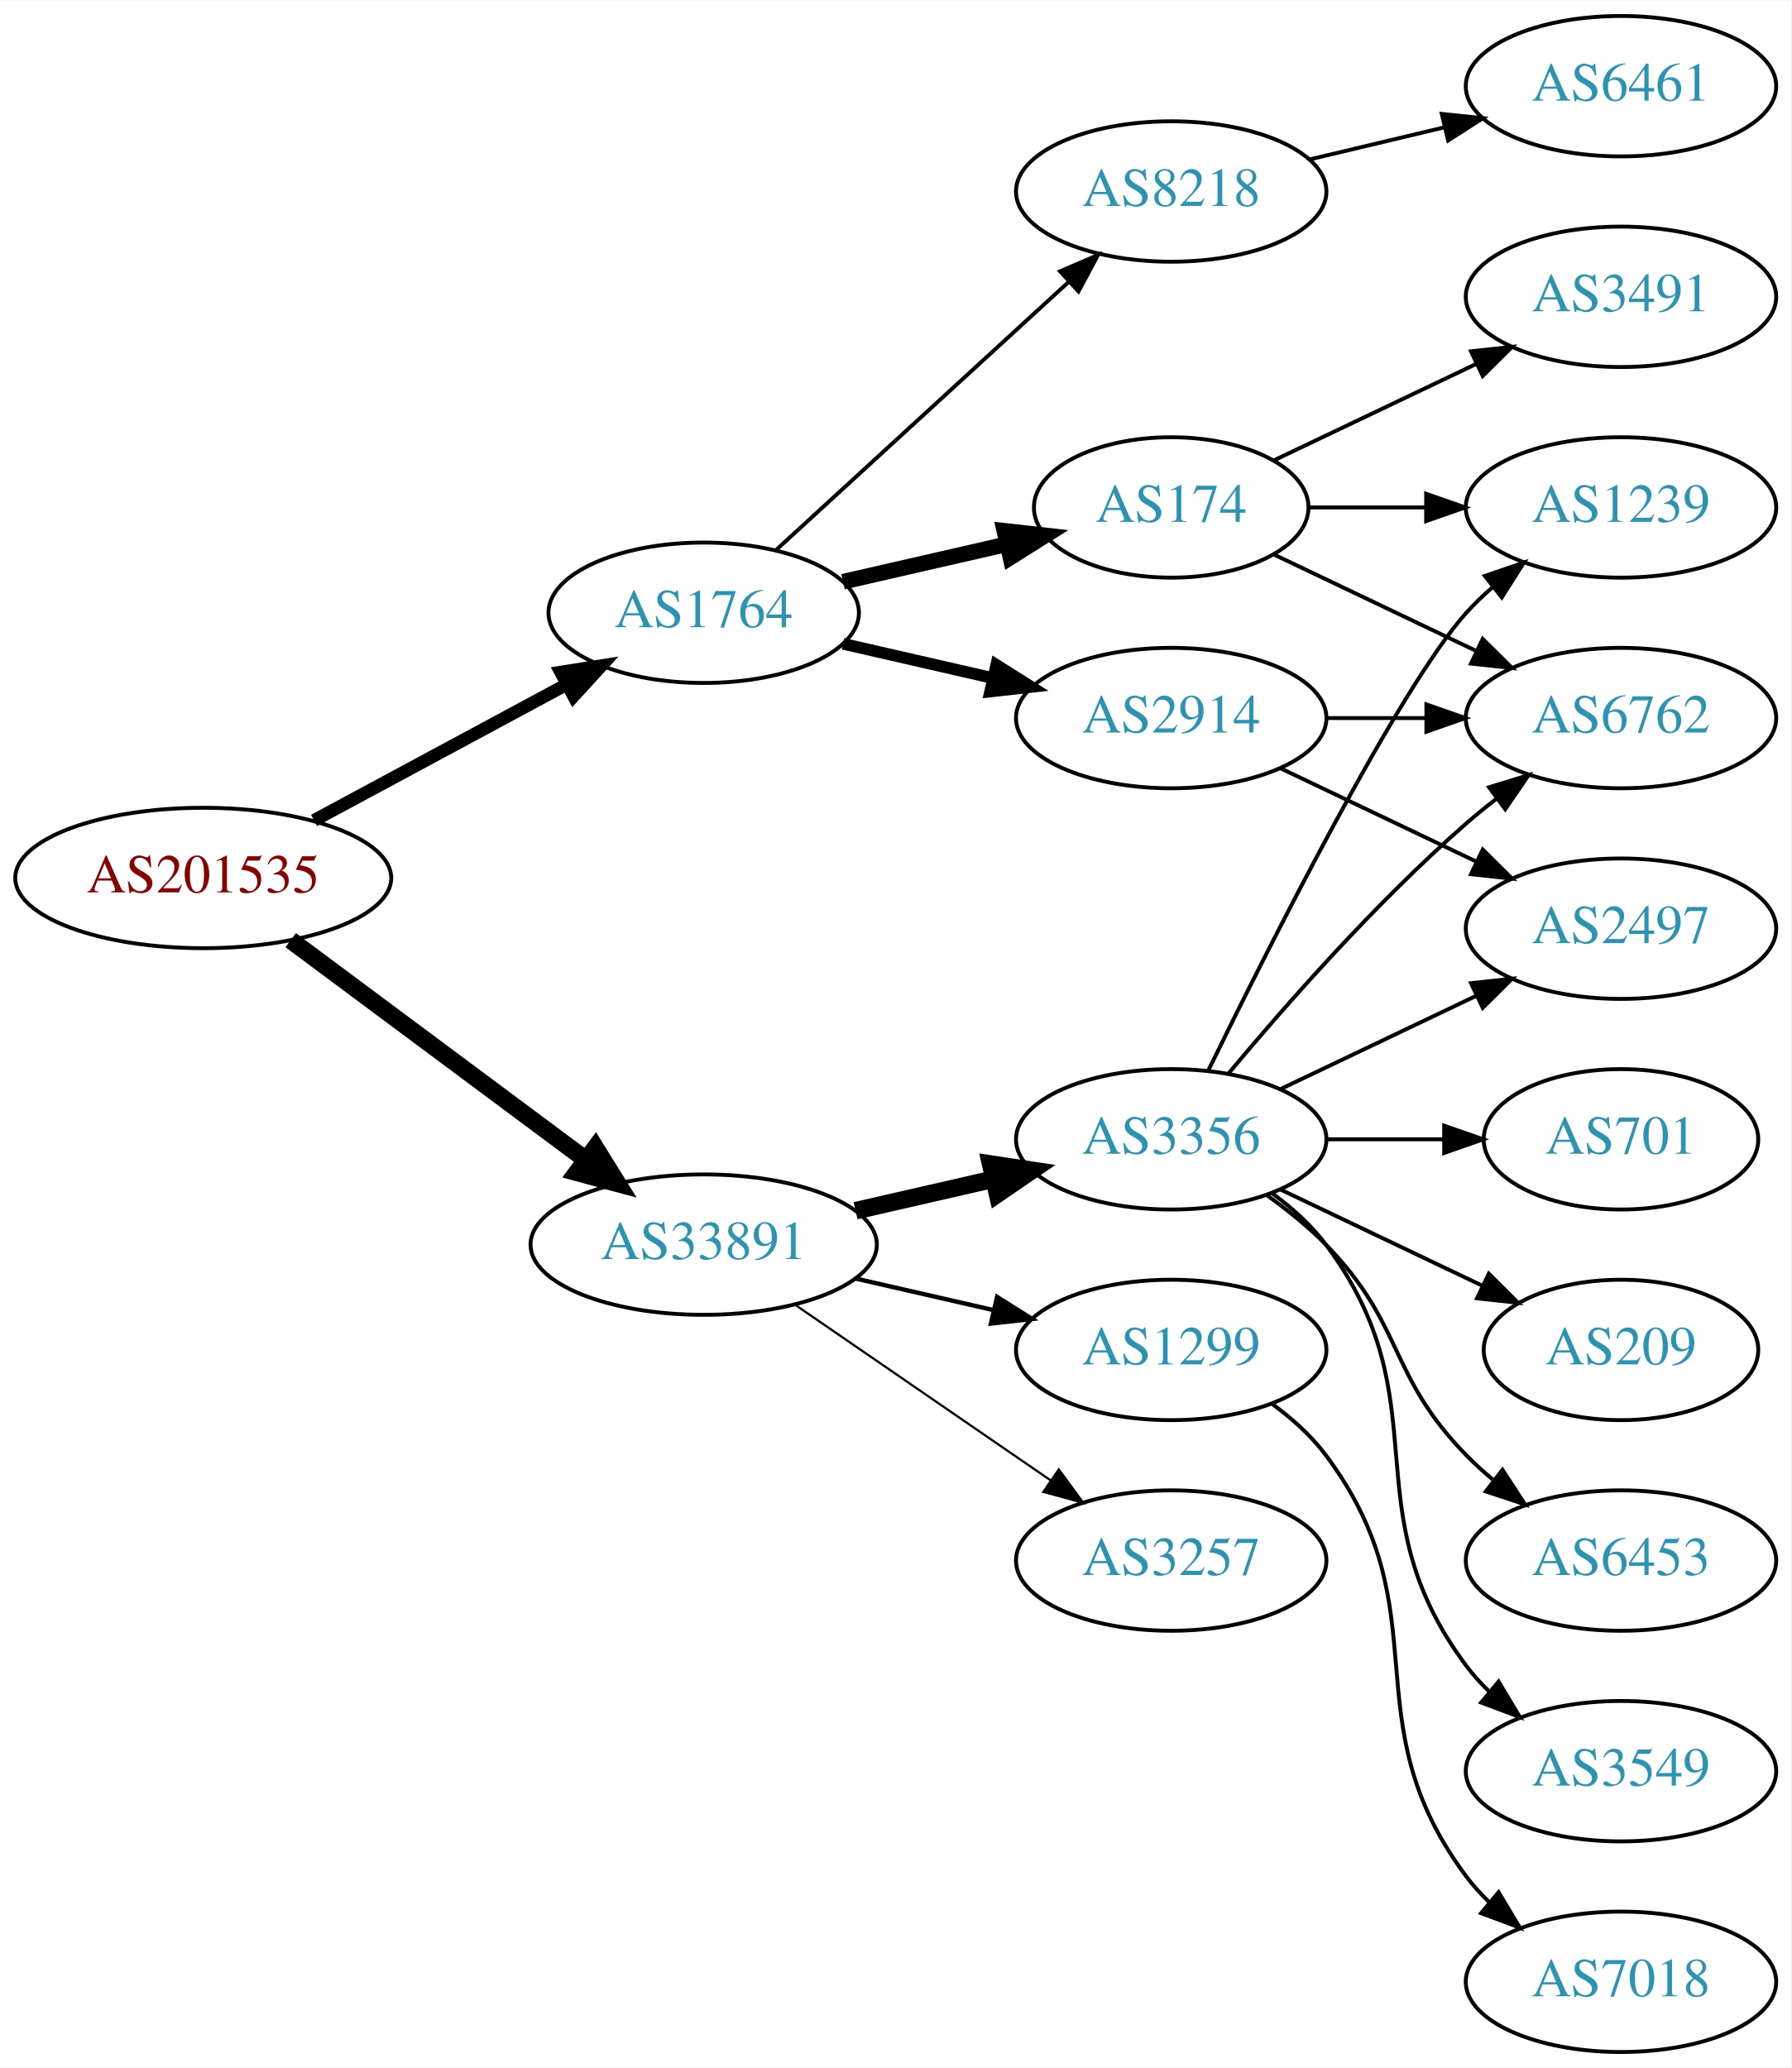
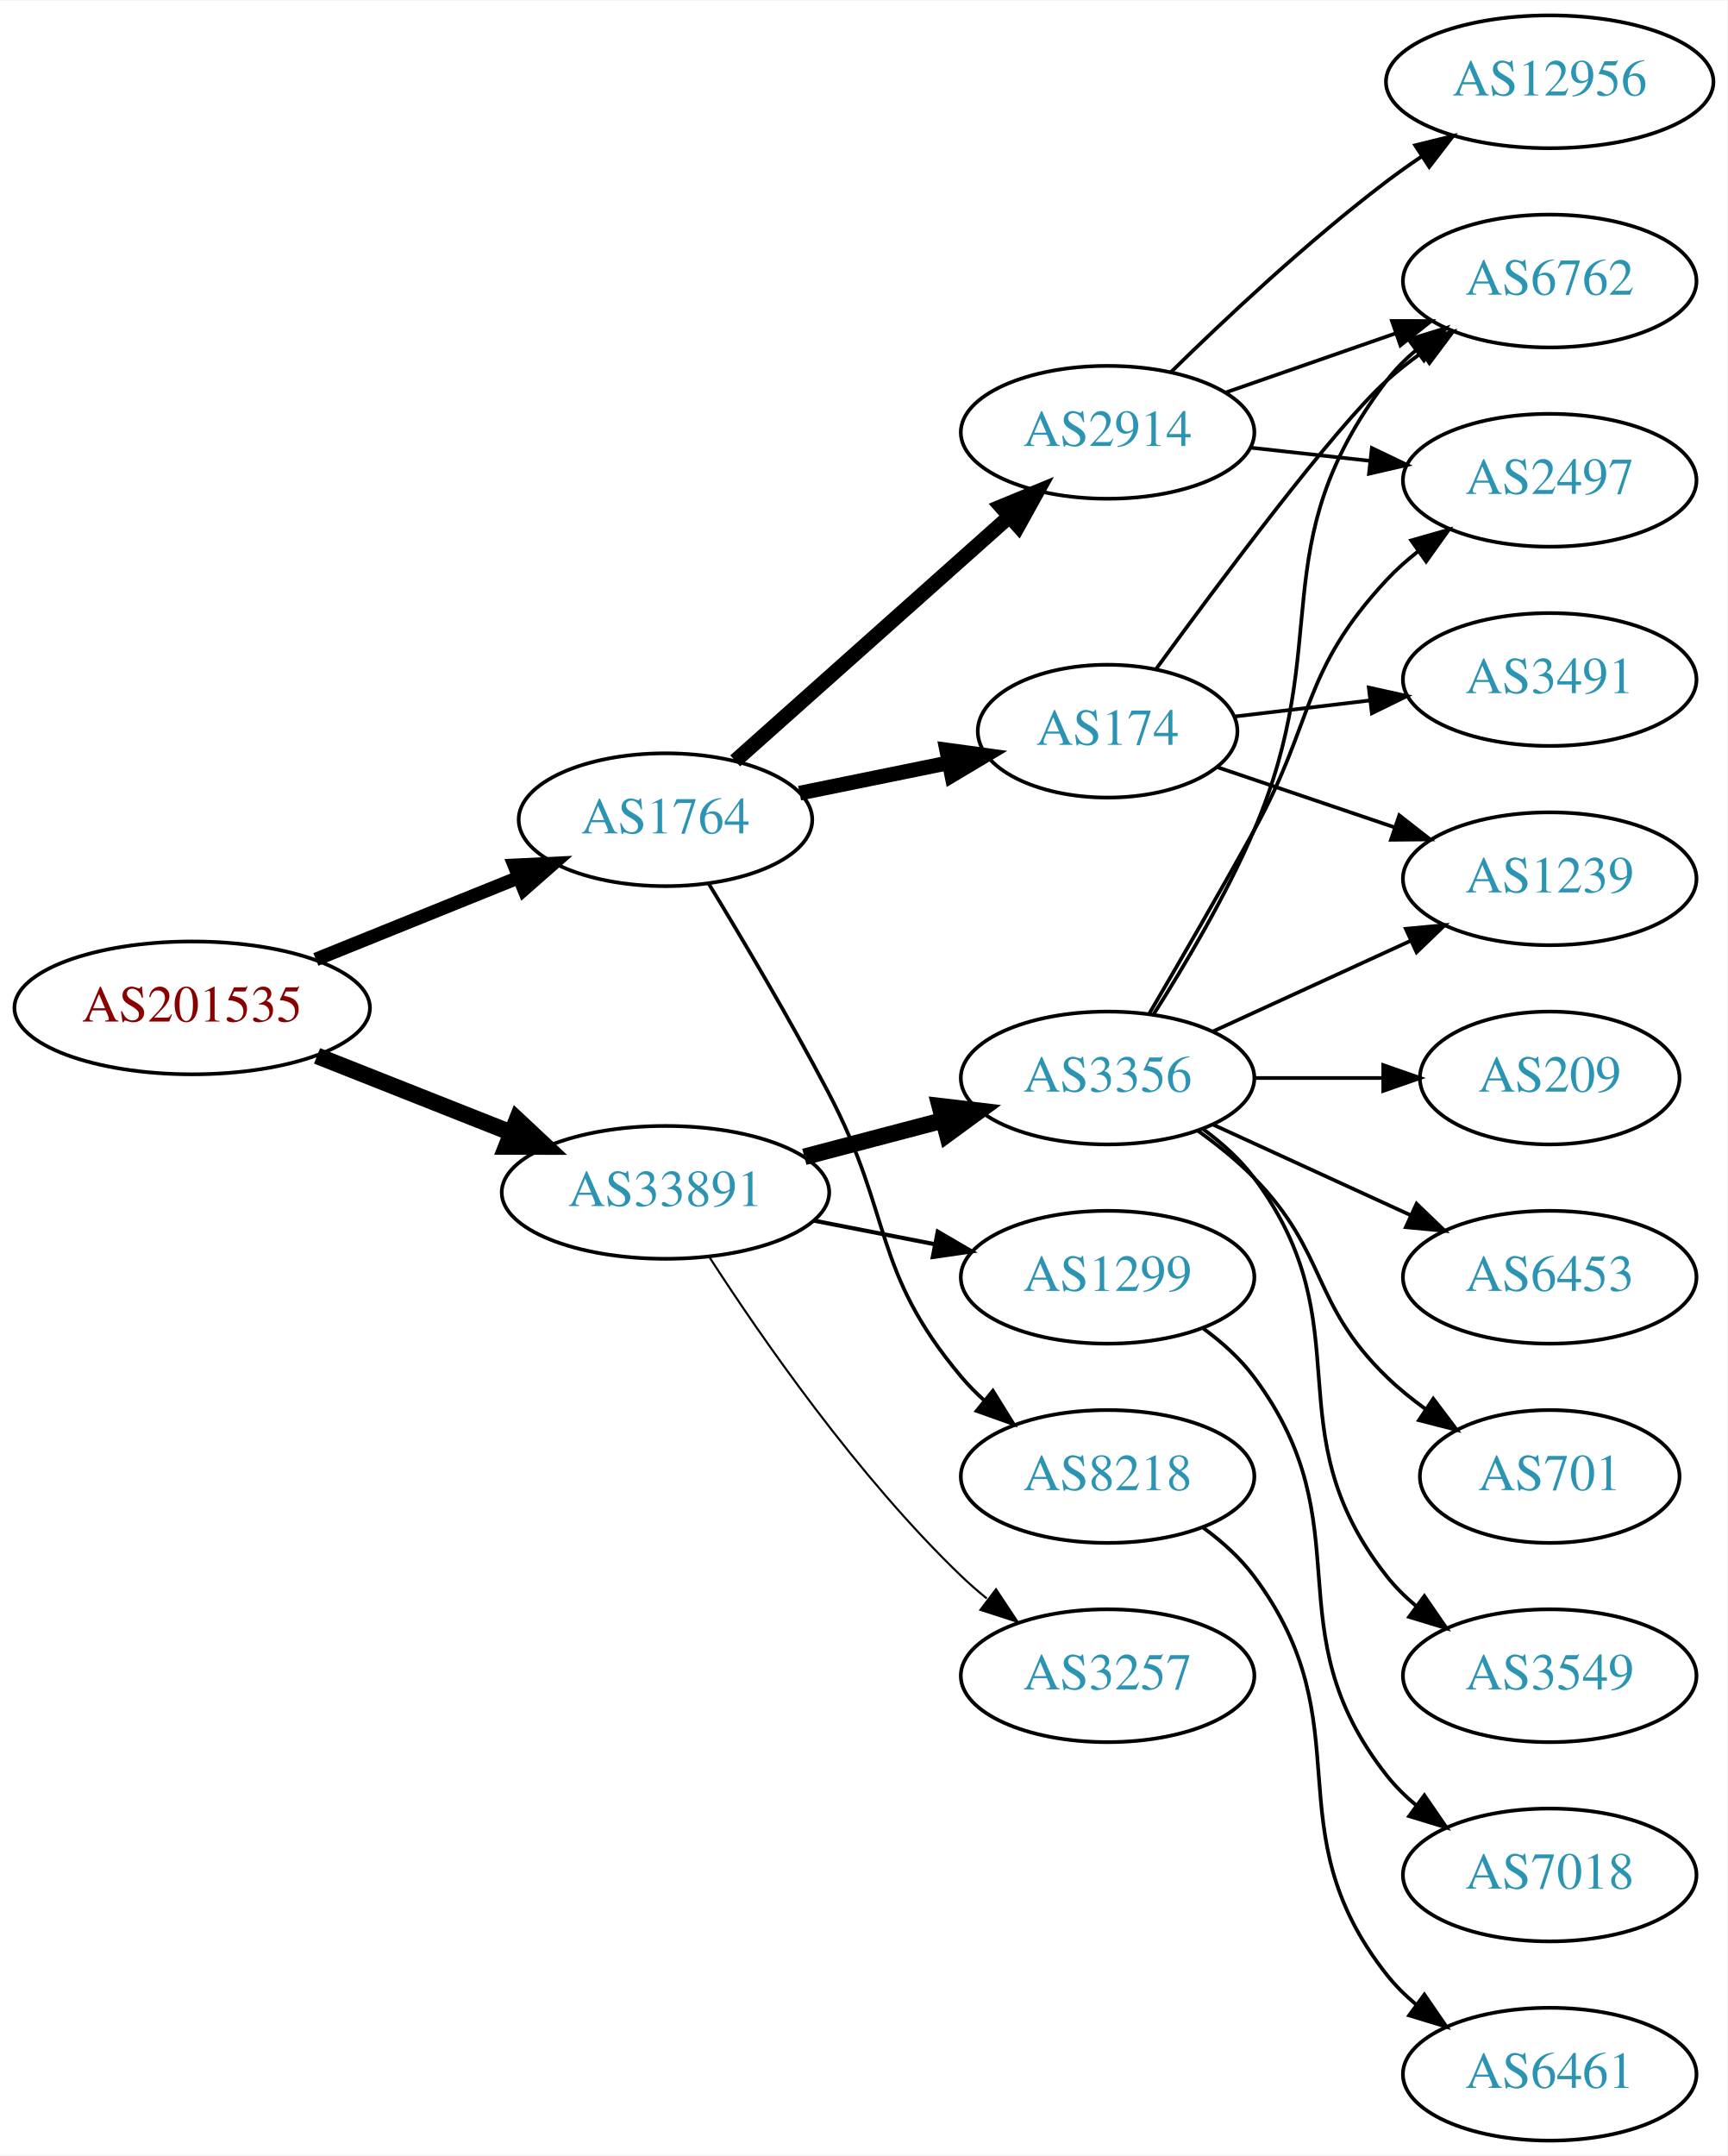
- <svg xmlns="http://www.w3.org/2000/svg" xmlns:xlink="http://www.w3.org/1999/xlink" width="459pt" height="530pt" viewBox="0.00 0.00 459.17 530.00">
-   <g id="graph0" class="graph" transform="scale(1 1) rotate(0) translate(4 526)">
-     <polygon fill="white" stroke="none" points="-4,4 -4,-526 455.17,-526 455.17,4 -4,4" />
+ <svg xmlns="http://www.w3.org/2000/svg" xmlns:xlink="http://www.w3.org/1999/xlink" width="468pt" height="584pt" viewBox="0.00 0.00 468.27 584.00">
+   <g id="graph0" class="graph" transform="scale(1 1) rotate(0) translate(4 580)">
+     <polygon fill="white" stroke="none" points="-4,4 -4,-580 464.269,-580 464.269,4 -4,4" />
    <g id="node1" class="node">
      <g id="a_node1">
        <a xlink:href="/asn/201535" xlink:title="AS201535 ~ andom-tec [AT]">
-           <ellipse fill="#ffffff" stroke="black" cx="48.096" cy="-301" rx="48.192" ry="18" />
-           <text text-anchor="middle" x="48.096" y="-297.3" font-family="Times,serif" font-size="14.00" fill="#880000">AS201535</text>
+           <ellipse fill="#ffffff" stroke="black" cx="48.096" cy="-307" rx="48.192" ry="18" />
+           <text text-anchor="middle" x="48.096" y="-303.3" font-family="Times,serif" font-size="14.00" fill="#880000">AS201535</text>
        </a>
      </g>
    </g>
    <g id="node2" class="node">
      <g id="a_node2">
        <a xlink:href="/asn/1764" xlink:title="AS1764 ~ NEXTLAYER-AS [AT]">
-           <ellipse fill="#ffffff" stroke="black" cx="176.388" cy="-369" rx="39.794" ry="18" />
-           <text text-anchor="middle" x="176.388" y="-365.3" font-family="Times,serif" font-size="14.00" fill="#2c94b3">AS1764</text>
+           <ellipse fill="#ffffff" stroke="black" cx="176.388" cy="-358" rx="39.794" ry="18" />
+           <text text-anchor="middle" x="176.388" y="-354.3" font-family="Times,serif" font-size="14.00" fill="#2c94b3">AS1764</text>
        </a>
      </g>
    </g>
    <g id="edge1" class="edge">
-       <path fill="none" stroke="black" stroke-width="3.273" d="M76.499,-315.755C95.498,-325.985 120.934,-339.68 141.251,-350.62" />
-       <polygon fill="black" stroke="black" stroke-width="3.273" points="139.72,-353.77 150.184,-355.429 143.038,-347.607 139.72,-353.77" />
+       <path fill="none" stroke="black" stroke-width="3.682" d="M81.619,-320.134C98.392,-326.907 118.968,-335.216 136.568,-342.324" />
+       <polygon fill="black" stroke="black" stroke-width="3.682" points="135.414,-345.632 145.997,-346.131 138.035,-339.141 135.414,-345.632" />
    </g>
    <g id="node3" class="node">
      <g id="a_node3">
        <a xlink:href="/asn/33891" xlink:title="AS33891 ~ CORE-BACKBONE GMBH GLOBAL NETWORK [DE]">
-           <ellipse fill="#ffffff" stroke="black" cx="176.388" cy="-207" rx="44.393" ry="18" />
-           <text text-anchor="middle" x="176.388" y="-203.3" font-family="Times,serif" font-size="14.00" fill="#2c94b3">AS33891</text>
+           <ellipse fill="#ffffff" stroke="black" cx="176.388" cy="-257" rx="44.393" ry="18" />
+           <text text-anchor="middle" x="176.388" y="-253.3" font-family="Times,serif" font-size="14.00" fill="#2c94b3">AS33891</text>
        </a>
      </g>
    </g>
    <g id="edge2" class="edge">
-       <path fill="none" stroke="black" stroke-width="4.5" d="M70.519,-285.054C91.328,-269.566 123.078,-245.934 146.192,-228.731" />
-       <polygon fill="black" stroke="black" stroke-width="4.5" points="148.609,-231.84 154.28,-222.71 143.907,-225.522 148.609,-231.84" />
+       <path fill="none" stroke="black" stroke-width="4.5" d="M81.948,-293.994C97.955,-287.656 117.365,-279.972 134.338,-273.252" />
+       <polygon fill="black" stroke="black" stroke-width="4.5" points="136.157,-276.766 144.006,-269.424 133.259,-269.444 136.157,-276.766" />
    </g>
    <g id="node4" class="node">
      <g id="a_node4">
        <a xlink:href="/asn/174" xlink:title="AS174 ~ Cogent Communications [US]">
-           <ellipse fill="#ffffff" stroke="black" cx="296.23" cy="-396" rx="35.194" ry="18" />
-           <text text-anchor="middle" x="296.23" y="-392.3" font-family="Times,serif" font-size="14.00" fill="#2c94b3">AS174</text>
+           <ellipse fill="#ffffff" stroke="black" cx="296.23" cy="-382" rx="35.194" ry="18" />
+           <text text-anchor="middle" x="296.23" y="-378.3" font-family="Times,serif" font-size="14.00" fill="#2c94b3">AS174</text>
        </a>
      </g>
    </g>
    <g id="edge3" class="edge">
-       <path fill="none" stroke="black" stroke-width="4" d="M212.107,-376.955C225.199,-379.955 240.222,-383.396 253.862,-386.522" />
-       <polygon fill="black" stroke="black" stroke-width="4" points="253.44,-390.016 263.97,-388.838 255.004,-383.193 253.44,-390.016" />
+       <path fill="none" stroke="black" stroke-width="4" d="M212.744,-365.201C225.494,-367.797 240.006,-370.753 253.266,-373.454" />
+       <polygon fill="black" stroke="black" stroke-width="4" points="252.614,-376.893 263.112,-375.459 254.011,-370.033 252.614,-376.893" />
    </g>
    <g id="node5" class="node">
      <g id="a_node5">
-         <a xlink:href="/asn/8218" xlink:title="AS8218 ~ legacy Neotelecoms [FR]">
-           <ellipse fill="#ffffff" stroke="black" cx="296.23" cy="-477" rx="39.794" ry="18" />
-           <text text-anchor="middle" x="296.23" y="-473.3" font-family="Times,serif" font-size="14.00" fill="#2c94b3">AS8218</text>
+         <a xlink:href="/asn/2914" xlink:title="AS2914 ~ NTT America, Inc. [US]">
+           <ellipse fill="#ffffff" stroke="black" cx="296.23" cy="-463" rx="39.794" ry="18" />
+           <text text-anchor="middle" x="296.23" y="-459.3" font-family="Times,serif" font-size="14.00" fill="#2c94b3">AS2914</text>
        </a>
      </g>
    </g>
    <g id="edge4" class="edge">
-       <path fill="none" stroke="black" d="M195.03,-385.169C214.902,-403.382 247.365,-433.133 269.934,-453.817" />
-       <polygon fill="black" stroke="black" points="267.73,-456.545 277.467,-460.721 272.46,-451.384 267.73,-456.545" />
+       <path fill="none" stroke="black" stroke-width="4" d="M195.285,-373.947C215.098,-391.601 247.197,-420.202 269.657,-440.214" />
+       <polygon fill="black" stroke="black" stroke-width="4" points="267.369,-442.863 277.164,-446.903 272.026,-437.637 267.369,-442.863" />
    </g>
    <g id="node6" class="node">
      <g id="a_node6">
-         <a xlink:href="/asn/2914" xlink:title="AS2914 ~ NTT America, Inc. [US]">
-           <ellipse fill="#ffffff" stroke="black" cx="296.23" cy="-342" rx="39.794" ry="18" />
-           <text text-anchor="middle" x="296.23" y="-338.3" font-family="Times,serif" font-size="14.00" fill="#2c94b3">AS2914</text>
+         <a xlink:href="/asn/8218" xlink:title="AS8218 ~ legacy Neotelecoms [FR]">
+           <ellipse fill="#ffffff" stroke="black" cx="296.23" cy="-180" rx="39.794" ry="18" />
+           <text text-anchor="middle" x="296.23" y="-176.3" font-family="Times,serif" font-size="14.00" fill="#2c94b3">AS8218</text>
        </a>
      </g>
    </g>
    <g id="edge5" class="edge">
-       <path fill="none" stroke="black" stroke-width="3" d="M212.107,-361.045C224.107,-358.296 237.728,-355.175 250.42,-352.267" />
-       <polygon fill="black" stroke="black" stroke-width="3" points="251.386,-355.636 260.352,-349.991 249.823,-348.813 251.386,-355.636" />
-     </g>
-     <g id="node12" class="node">
-       <g id="a_node12">
-         <a xlink:href="/asn/3356" xlink:title="AS3356 ~ Level 3 Parent, LLC [US]">
-           <ellipse fill="#ffffff" stroke="black" cx="296.23" cy="-234" rx="39.794" ry="18" />
-           <text text-anchor="middle" x="296.23" y="-230.3" font-family="Times,serif" font-size="14.00" fill="#2c94b3">AS3356</text>
-         </a>
-       </g>
-     </g>
-     <g id="edge12" class="edge">
-       <path fill="none" stroke="black" stroke-width="4.5" d="M215.322,-215.692C226.563,-218.267 238.976,-221.111 250.599,-223.774" />
-       <polygon fill="black" stroke="black" stroke-width="4.5" points="249.934,-227.661 260.56,-226.057 251.692,-219.985 249.934,-227.661" />
+       <path fill="none" stroke="black" d="M188.143,-340.61C197.174,-325.772 210.223,-303.763 220.584,-284 238.124,-250.541 232.271,-235.914 256.584,-207 258.46,-204.768 260.563,-202.635 262.792,-200.616" />
+       <polygon fill="black" stroke="black" points="265.138,-203.22 270.717,-194.213 260.739,-197.775 265.138,-203.22" />
    </g>
    <g id="node13" class="node">
      <g id="a_node13">
-         <a xlink:href="/asn/1299" xlink:title="AS1299 ~ Telia Carrier [EU]">
-           <ellipse fill="#ffffff" stroke="black" cx="296.23" cy="-180" rx="39.794" ry="18" />
-           <text text-anchor="middle" x="296.23" y="-176.3" font-family="Times,serif" font-size="14.00" fill="#2c94b3">AS1299</text>
+         <a xlink:href="/asn/3356" xlink:title="AS3356 ~ Level 3 Parent, LLC [US]">
+           <ellipse fill="#ffffff" stroke="black" cx="296.23" cy="-288" rx="39.794" ry="18" />
+           <text text-anchor="middle" x="296.23" y="-284.3" font-family="Times,serif" font-size="14.00" fill="#2c94b3">AS3356</text>
        </a>
      </g>
    </g>
    <g id="edge13" class="edge">
-       <path fill="none" stroke="black" stroke-width="1.125" d="M215.322,-198.308C226.563,-195.733 238.976,-192.889 250.599,-190.226" />
-       <polygon fill="black" stroke="black" stroke-width="1.125" points="251.595,-193.588 260.56,-187.943 250.031,-186.765 251.595,-193.588" />
+       <path fill="none" stroke="black" stroke-width="4.5" d="M214.028,-266.639C225.97,-269.78 239.344,-273.298 251.738,-276.559" />
+       <polygon fill="black" stroke="black" stroke-width="4.5" points="250.749,-280.37 261.422,-279.106 252.752,-272.754 250.749,-280.37" />
    </g>
    <g id="node14" class="node">
      <g id="a_node14">
+         <a xlink:href="/asn/1299" xlink:title="AS1299 ~ Telia Carrier [EU]">
+           <ellipse fill="#ffffff" stroke="black" cx="296.23" cy="-234" rx="39.794" ry="18" />
+           <text text-anchor="middle" x="296.23" y="-230.3" font-family="Times,serif" font-size="14.00" fill="#2c94b3">AS1299</text>
+         </a>
+       </g>
+     </g>
+     <g id="edge14" class="edge">
+       <path fill="none" stroke="black" stroke-width="1.125" d="M216.627,-249.341C227.08,-247.301 238.465,-245.079 249.244,-242.975" />
+       <polygon fill="black" stroke="black" stroke-width="1.125" points="250.197,-246.356 259.341,-241.005 248.856,-239.485 250.197,-246.356" />
+     </g>
+     <g id="node15" class="node">
+       <g id="a_node15">
        <a xlink:href="/asn/3257" xlink:title="AS3257 ~ GTT [DE]">
          <ellipse fill="#ffffff" stroke="black" cx="296.23" cy="-126" rx="39.794" ry="18" />
          <text text-anchor="middle" x="296.23" y="-122.3" font-family="Times,serif" font-size="14.00" fill="#2c94b3">AS3257</text>
        </a>
      </g>
    </g>
-     <g id="edge14" class="edge">
-       <path fill="none" stroke="black" stroke-width="0.562" d="M199.83,-191.574C218.412,-178.802 244.972,-160.545 265.352,-146.537" />
-       <polygon fill="black" stroke="black" stroke-width="0.562" points="267.408,-149.371 273.666,-140.822 263.443,-143.602 267.408,-149.371" />
+     <g id="edge15" class="edge">
+       <path fill="none" stroke="black" stroke-width="0.562" d="M188.276,-239.487C202.352,-217.686 228.422,-180.03 256.584,-153 258.743,-150.928 261.073,-148.897 263.482,-146.937" />
+       <polygon fill="black" stroke="black" stroke-width="0.562" points="265.989,-149.429 271.841,-140.596 261.759,-143.852 265.989,-149.429" />
+     </g>
+     <g id="node9" class="node">
+       <g id="a_node9">
+         <a xlink:href="/asn/6762" xlink:title="AS6762 ~ TELECOM ITALIA SPARKLE S.p.A. [IT]">
+           <ellipse fill="#ffffff" stroke="black" cx="416.073" cy="-504" rx="39.794" ry="18" />
+           <text text-anchor="middle" x="416.073" y="-500.3" font-family="Times,serif" font-size="14.00" fill="#2c94b3">AS6762</text>
+         </a>
+       </g>
+     </g>
+     <g id="edge9" class="edge">
+       <path fill="none" stroke="black" d="M309.347,-398.812C326.633,-422.544 357.831,-464.387 371.877,-477 374.827,-479.65 378.07,-482.2 381.411,-484.604" />
+       <polygon fill="black" stroke="black" points="379.559,-487.576 389.811,-490.251 383.465,-481.767 379.559,-487.576" />
+     </g>
+     <g id="node10" class="node">
+       <g id="a_node10">
+         <a xlink:href="/asn/1239" xlink:title="AS1239 ~ Sprint [US]">
+           <ellipse fill="#ffffff" stroke="black" cx="416.073" cy="-342" rx="39.794" ry="18" />
+           <text text-anchor="middle" x="416.073" y="-338.3" font-family="Times,serif" font-size="14.00" fill="#2c94b3">AS1239</text>
+         </a>
+       </g>
+     </g>
+     <g id="edge10" class="edge">
+       <path fill="none" stroke="black" d="M326.058,-372.215C340.503,-367.312 358.247,-361.289 374.082,-355.914" />
+       <polygon fill="black" stroke="black" points="375.303,-359.195 383.648,-352.667 373.053,-352.567 375.303,-359.195" />
+     </g>
+     <g id="node11" class="node">
+       <g id="a_node11">
+         <a xlink:href="/asn/3491" xlink:title="AS3491 ~ PCCW Global, Inc. [US]">
+           <ellipse fill="#ffffff" stroke="black" cx="416.073" cy="-396" rx="39.794" ry="18" />
+           <text text-anchor="middle" x="416.073" y="-392.3" font-family="Times,serif" font-size="14.00" fill="#2c94b3">AS3491</text>
+         </a>
+       </g>
+     </g>
+     <g id="edge11" class="edge">
+       <path fill="none" stroke="black" d="M330.684,-385.974C342.06,-387.326 355.005,-388.864 367.281,-390.322" />
+       <polygon fill="black" stroke="black" points="367.043,-393.819 377.387,-391.523 367.869,-386.867 367.043,-393.819" />
    </g>
    <g id="node7" class="node">
      <g id="a_node7">
-         <a xlink:href="/asn/1239" xlink:title="AS1239 ~ Sprint [US]">
-           <ellipse fill="#ffffff" stroke="black" cx="411.523" cy="-396" rx="39.794" ry="18" />
-           <text text-anchor="middle" x="411.523" y="-392.3" font-family="Times,serif" font-size="14.00" fill="#2c94b3">AS1239</text>
+         <a xlink:href="/asn/2497" xlink:title="AS2497 ~ Internet Initiative Japan Inc. [JP]">
+           <ellipse fill="#ffffff" stroke="black" cx="416.073" cy="-450" rx="39.794" ry="18" />
+           <text text-anchor="middle" x="416.073" y="-446.3" font-family="Times,serif" font-size="14.00" fill="#2c94b3">AS2497</text>
        </a>
      </g>
    </g>
    <g id="edge6" class="edge">
-       <path fill="none" stroke="black" d="M331.529,-396C340.906,-396 351.257,-396 361.291,-396" />
-       <polygon fill="black" stroke="black" points="361.58,-399.5 371.58,-396 361.58,-392.5 361.58,-399.5" />
+       <path fill="none" stroke="black" d="M334.84,-458.851C345.151,-457.713 356.469,-456.465 367.269,-455.274" />
+       <polygon fill="black" stroke="black" points="367.86,-458.73 377.416,-454.154 367.092,-451.772 367.86,-458.73" />
    </g>
    <g id="node8" class="node">
      <g id="a_node8">
-         <a xlink:href="/asn/6762" xlink:title="AS6762 ~ TELECOM ITALIA SPARKLE S.p.A. [IT]">
-           <ellipse fill="#ffffff" stroke="black" cx="411.523" cy="-342" rx="39.794" ry="18" />
-           <text text-anchor="middle" x="411.523" y="-338.3" font-family="Times,serif" font-size="14.00" fill="#2c94b3">AS6762</text>
+         <a xlink:href="/asn/12956" xlink:title="AS12956 ~ TELXIUS [ES]">
+           <ellipse fill="#ffffff" stroke="black" cx="416.073" cy="-558" rx="44.393" ry="18" />
+           <text text-anchor="middle" x="416.073" y="-554.3" font-family="Times,serif" font-size="14.00" fill="#2c94b3">AS12956</text>
        </a>
      </g>
    </g>
    <g id="edge7" class="edge">
-       <path fill="none" stroke="black" d="M322.655,-383.881C337.958,-376.587 357.681,-367.186 374.563,-359.14" />
-       <polygon fill="black" stroke="black" points="376.082,-362.293 383.604,-354.831 373.071,-355.974 376.082,-362.293" />
-     </g>
-     <g id="node9" class="node">
-       <g id="a_node9">
-         <a xlink:href="/asn/3491" xlink:title="AS3491 ~ PCCW Global, Inc. [US]">
-           <ellipse fill="#ffffff" stroke="black" cx="411.523" cy="-450" rx="39.794" ry="18" />
-           <text text-anchor="middle" x="411.523" y="-446.3" font-family="Times,serif" font-size="14.00" fill="#2c94b3">AS3491</text>
-         </a>
-       </g>
+       <path fill="none" stroke="black" d="M313.378,-479.296C328.015,-493.671 350.504,-514.795 371.877,-531 374.872,-533.271 378.063,-535.532 381.302,-537.724" />
+       <polygon fill="black" stroke="black" points="379.601,-540.793 389.889,-543.323 383.425,-534.929 379.601,-540.793" />
    </g>
    <g id="edge8" class="edge">
-       <path fill="none" stroke="black" d="M322.655,-408.119C337.958,-415.413 357.681,-424.814 374.563,-432.86" />
-       <polygon fill="black" stroke="black" points="373.071,-436.026 383.604,-437.169 376.082,-429.707 373.071,-436.026" />
-     </g>
-     <g id="node10" class="node">
-       <g id="a_node10">
+       <path fill="none" stroke="black" d="M328.192,-473.772C342.289,-478.677 359.165,-484.548 374.278,-489.807" />
+       <polygon fill="black" stroke="black" points="373.314,-493.177 383.909,-493.157 375.614,-486.566 373.314,-493.177" />
+     </g>
+     <g id="node12" class="node">
+       <g id="a_node12">
        <a xlink:href="/asn/6461" xlink:title="AS6461 ~ Zayo Bandwidth [US]">
-           <ellipse fill="#ffffff" stroke="black" cx="411.523" cy="-504" rx="39.794" ry="18" />
-           <text text-anchor="middle" x="411.523" y="-500.3" font-family="Times,serif" font-size="14.00" fill="#2c94b3">AS6461</text>
-         </a>
-       </g>
-     </g>
-     <g id="edge9" class="edge">
-       <path fill="none" stroke="black" d="M331.837,-485.248C342.709,-487.838 354.863,-490.735 366.305,-493.462" />
-       <polygon fill="black" stroke="black" points="365.589,-496.889 376.128,-495.803 367.212,-490.08 365.589,-496.889" />
-     </g>
-     <g id="edge10" class="edge">
-       <path fill="none" stroke="black" d="M335.902,-342C344.105,-342 352.869,-342 361.401,-342" />
-       <polygon fill="black" stroke="black" points="361.641,-345.5 371.641,-342 361.641,-338.5 361.641,-345.5" />
-     </g>
-     <g id="node11" class="node">
-       <g id="a_node11">
-         <a xlink:href="/asn/2497" xlink:title="AS2497 ~ Internet Initiative Japan Inc. [JP]">
-           <ellipse fill="#ffffff" stroke="black" cx="411.523" cy="-288" rx="39.794" ry="18" />
-           <text text-anchor="middle" x="411.523" y="-284.3" font-family="Times,serif" font-size="14.00" fill="#2c94b3">AS2497</text>
-         </a>
-       </g>
-     </g>
-     <g id="edge11" class="edge">
-       <path fill="none" stroke="black" d="M324.367,-329.066C339.361,-321.919 358.182,-312.948 374.405,-305.215" />
-       <polygon fill="black" stroke="black" points="376.087,-308.291 383.608,-300.829 373.075,-301.972 376.087,-308.291" />
+           <ellipse fill="#ffffff" stroke="black" cx="416.073" cy="-18" rx="39.794" ry="18" />
+           <text text-anchor="middle" x="416.073" y="-14.3" font-family="Times,serif" font-size="14.00" fill="#2c94b3">AS6461</text>
+         </a>
+       </g>
+     </g>
+     <g id="edge12" class="edge">
+       <path fill="none" stroke="black" d="M322.161,-166.118C327.237,-162.389 332.155,-157.984 335.877,-153 366.148,-112.458 340.578,-84.754 371.877,-45 374.202,-42.047 376.945,-39.33 379.904,-36.853" />
+       <polygon fill="black" stroke="black" points="382.097,-39.585 388.101,-30.855 377.964,-33.936 382.097,-39.585" />
+     </g>
+     <g id="edge17" class="edge">
+       <path fill="none" stroke="black" d="M307.577,-305.534C315.462,-318.994 326.521,-338.077 335.877,-355 352.422,-384.927 348.579,-397.968 371.877,-423 374.437,-425.751 377.338,-428.333 380.396,-430.726" />
+       <polygon fill="black" stroke="black" points="378.541,-433.701 388.73,-436.606 382.577,-427.981 378.541,-433.701" />
+     </g>
+     <g id="edge19" class="edge">
+       <path fill="none" stroke="black" d="M308.749,-305.322C317.137,-318.514 328.309,-337.351 335.877,-355 358.155,-406.959 337.684,-431.979 371.877,-477 374.15,-479.993 376.859,-482.737 379.796,-485.231" />
+       <polygon fill="black" stroke="black" points="377.837,-488.135 387.963,-491.251 381.991,-482.5 377.837,-488.135" />
    </g>
    <g id="edge18" class="edge">
-       <path fill="none" stroke="black" d="M305.668,-251.511C321.286,-283.509 354.673,-349.893 371.877,-369 373.879,-371.224 376.098,-373.363 378.43,-375.397" />
-       <polygon fill="black" stroke="black" points="376.628,-378.433 386.649,-381.873 380.961,-372.935 376.628,-378.433" />
-     </g>
-     <g id="edge15" class="edge">
-       <path fill="none" stroke="black" d="M310.86,-250.817C325.143,-267.929 348.689,-294.745 371.877,-315 374.342,-317.154 376.981,-319.294 379.678,-321.372" />
-       <polygon fill="black" stroke="black" points="377.703,-324.264 387.832,-327.37 381.851,-318.625 377.703,-324.264" />
-     </g>
-     <g id="edge17" class="edge">
-       <path fill="none" stroke="black" d="M324.367,-246.934C339.361,-254.081 358.182,-263.052 374.405,-270.785" />
-       <polygon fill="black" stroke="black" points="373.075,-274.028 383.608,-275.171 376.087,-267.709 373.075,-274.028" />
-     </g>
-     <g id="node15" class="node">
-       <g id="a_node15">
+       <path fill="none" stroke="black" d="M324.859,-300.661C340.816,-307.973 361.087,-317.261 378.369,-325.181" />
+       <polygon fill="black" stroke="black" points="377.068,-328.435 387.617,-329.419 379.984,-322.071 377.068,-328.435" />
+     </g>
+     <g id="node17" class="node">
+       <g id="a_node17">
+         <a xlink:href="/asn/209" xlink:title="AS209 ~ CenturyLink Communications, LLC [US]">
+           <ellipse fill="#ffffff" stroke="black" cx="416.073" cy="-288" rx="35.194" ry="18" />
+           <text text-anchor="middle" x="416.073" y="-284.3" font-family="Times,serif" font-size="14.00" fill="#2c94b3">AS209</text>
+         </a>
+       </g>
+     </g>
+     <g id="edge20" class="edge">
+       <path fill="none" stroke="black" d="M336.143,-288C347.23,-288 359.389,-288 370.771,-288" />
+       <polygon fill="black" stroke="black" points="370.953,-291.5 380.953,-288 370.953,-284.5 370.953,-291.5" />
+     </g>
+     <g id="node18" class="node">
+       <g id="a_node18">
        <a xlink:href="/asn/6453" xlink:title="AS6453 ~ TATA COMMUNICATIONS (AMERICA) INC [US]">
-           <ellipse fill="#ffffff" stroke="black" cx="411.523" cy="-126" rx="39.794" ry="18" />
-           <text text-anchor="middle" x="411.523" y="-122.3" font-family="Times,serif" font-size="14.00" fill="#2c94b3">AS6453</text>
-         </a>
-       </g>
-     </g>
-     <g id="edge16" class="edge">
-       <path fill="none" stroke="black" d="M320.824,-219.611C326.08,-215.852 331.412,-211.563 335.877,-207 356.049,-186.383 351.704,-173.617 371.877,-153 373.969,-150.861 376.253,-148.782 378.63,-146.79" />
-       <polygon fill="black" stroke="black" points="381.148,-149.268 386.929,-140.389 376.873,-143.725 381.148,-149.268" />
+           <ellipse fill="#ffffff" stroke="black" cx="416.073" cy="-234" rx="39.794" ry="18" />
+           <text text-anchor="middle" x="416.073" y="-230.3" font-family="Times,serif" font-size="14.00" fill="#2c94b3">AS6453</text>
+         </a>
+       </g>
+     </g>
+     <g id="edge21" class="edge">
+       <path fill="none" stroke="black" d="M324.859,-275.339C340.816,-268.027 361.087,-258.739 378.369,-250.819" />
+       <polygon fill="black" stroke="black" points="379.984,-253.929 387.617,-246.581 377.068,-247.565 379.984,-253.929" />
+     </g>
+     <g id="node19" class="node">
+       <g id="a_node19">
+         <a xlink:href="/asn/701" xlink:title="AS701 ~ UUNET [US]">
+           <ellipse fill="#ffffff" stroke="black" cx="416.073" cy="-180" rx="35.194" ry="18" />
+           <text text-anchor="middle" x="416.073" y="-176.3" font-family="Times,serif" font-size="14.00" fill="#2c94b3">AS701</text>
+         </a>
+       </g>
+     </g>
+     <g id="edge22" class="edge">
+       <path fill="none" stroke="black" d="M320.824,-273.611C326.08,-269.852 331.412,-265.563 335.877,-261 356.049,-240.383 351.183,-227.094 371.877,-207 375.104,-203.866 378.755,-200.911 382.534,-198.188" />
+       <polygon fill="black" stroke="black" points="384.512,-201.075 390.894,-192.617 380.631,-195.25 384.512,-201.075" />
+     </g>
+     <g id="node20" class="node">
+       <g id="a_node20">
+         <a xlink:href="/asn/3549" xlink:title="AS3549 ~ Level 3 Parent, LLC [US]">
+           <ellipse fill="#ffffff" stroke="black" cx="416.073" cy="-126" rx="39.794" ry="18" />
+           <text text-anchor="middle" x="416.073" y="-122.3" font-family="Times,serif" font-size="14.00" fill="#2c94b3">AS3549</text>
+         </a>
+       </g>
+     </g>
+     <g id="edge23" class="edge">
+       <path fill="none" stroke="black" d="M322.161,-274.118C327.237,-270.389 332.155,-265.984 335.877,-261 366.148,-220.458 340.578,-192.754 371.877,-153 374.202,-150.047 376.945,-147.33 379.904,-144.853" />
+       <polygon fill="black" stroke="black" points="382.097,-147.585 388.101,-138.855 377.964,-141.936 382.097,-147.585" />
    </g>
    <g id="node16" class="node">
      <g id="a_node16">
-         <a xlink:href="/asn/3549" xlink:title="AS3549 ~ Level 3 Parent, LLC [US]">
-           <ellipse fill="#ffffff" stroke="black" cx="411.523" cy="-72" rx="39.794" ry="18" />
-           <text text-anchor="middle" x="411.523" y="-68.3" font-family="Times,serif" font-size="14.00" fill="#2c94b3">AS3549</text>
-         </a>
-       </g>
-     </g>
-     <g id="edge19" class="edge">
-       <path fill="none" stroke="black" d="M322.161,-220.118C327.237,-216.389 332.155,-211.984 335.877,-207 366.148,-166.458 341.605,-139.542 371.877,-99 373.621,-96.664 375.628,-94.455 377.792,-92.383" />
-       <polygon fill="black" stroke="black" points="380.151,-94.973 385.592,-85.882 375.67,-89.595 380.151,-94.973" />
-     </g>
-     <g id="node17" class="node">
-       <g id="a_node17">
-         <a xlink:href="/asn/701" xlink:title="AS701 ~ UUNET [US]">
-           <ellipse fill="#ffffff" stroke="black" cx="411.523" cy="-234" rx="35.194" ry="18" />
-           <text text-anchor="middle" x="411.523" y="-230.3" font-family="Times,serif" font-size="14.00" fill="#2c94b3">AS701</text>
-         </a>
-       </g>
-     </g>
-     <g id="edge20" class="edge">
-       <path fill="none" stroke="black" d="M335.902,-234C345.608,-234 356.098,-234 366.061,-234" />
-       <polygon fill="black" stroke="black" points="366.198,-237.5 376.198,-234 366.198,-230.5 366.198,-237.5" />
-     </g>
-     <g id="node18" class="node">
-       <g id="a_node18">
-         <a xlink:href="/asn/209" xlink:title="AS209 ~ CenturyLink Communications, LLC [US]">
-           <ellipse fill="#ffffff" stroke="black" cx="411.523" cy="-180" rx="35.194" ry="18" />
-           <text text-anchor="middle" x="411.523" y="-176.3" font-family="Times,serif" font-size="14.00" fill="#2c94b3">AS209</text>
-         </a>
-       </g>
-     </g>
-     <g id="edge21" class="edge">
-       <path fill="none" stroke="black" d="M324.367,-221.066C339.798,-213.71 359.284,-204.423 375.819,-196.541" />
-       <polygon fill="black" stroke="black" points="377.64,-199.551 385.161,-192.089 374.628,-193.232 377.64,-199.551" />
-     </g>
-     <g id="node19" class="node">
-       <g id="a_node19">
        <a xlink:href="/asn/7018" xlink:title="AS7018 ~ AT&amp;T Services, Inc. [US]">
-           <ellipse fill="#ffffff" stroke="black" cx="411.523" cy="-18" rx="39.794" ry="18" />
-           <text text-anchor="middle" x="411.523" y="-14.3" font-family="Times,serif" font-size="14.00" fill="#2c94b3">AS7018</text>
-         </a>
-       </g>
-     </g>
-     <g id="edge22" class="edge">
-       <path fill="none" stroke="black" d="M322.161,-166.118C327.237,-162.389 332.155,-157.984 335.877,-153 366.148,-112.458 341.605,-85.542 371.877,-45 373.621,-42.664 375.628,-40.455 377.792,-38.383" />
-       <polygon fill="black" stroke="black" points="380.151,-40.973 385.592,-31.882 375.67,-35.595 380.151,-40.973" />
+           <ellipse fill="#ffffff" stroke="black" cx="416.073" cy="-72" rx="39.794" ry="18" />
+           <text text-anchor="middle" x="416.073" y="-68.3" font-family="Times,serif" font-size="14.00" fill="#2c94b3">AS7018</text>
+         </a>
+       </g>
+     </g>
+     <g id="edge16" class="edge">
+       <path fill="none" stroke="black" d="M322.161,-220.118C327.237,-216.389 332.155,-211.984 335.877,-207 366.148,-166.458 340.578,-138.754 371.877,-99 374.202,-96.047 376.945,-93.33 379.904,-90.853" />
+       <polygon fill="black" stroke="black" points="382.097,-93.585 388.101,-84.855 377.964,-87.936 382.097,-93.585" />
    </g>
  </g>
</svg>
